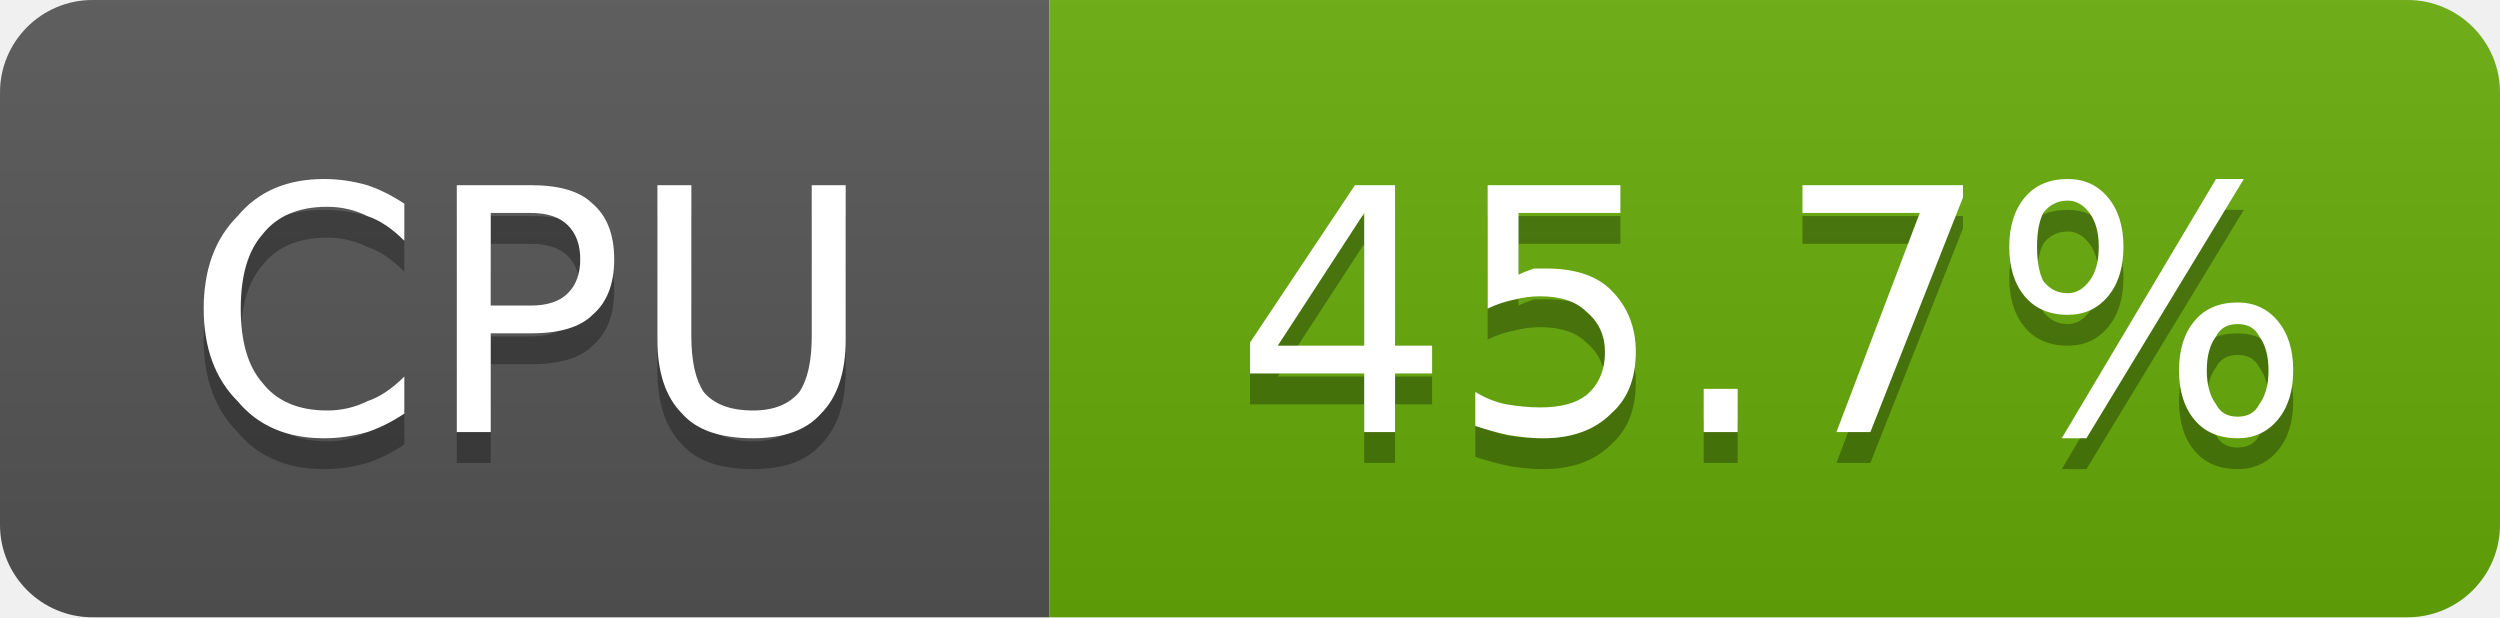
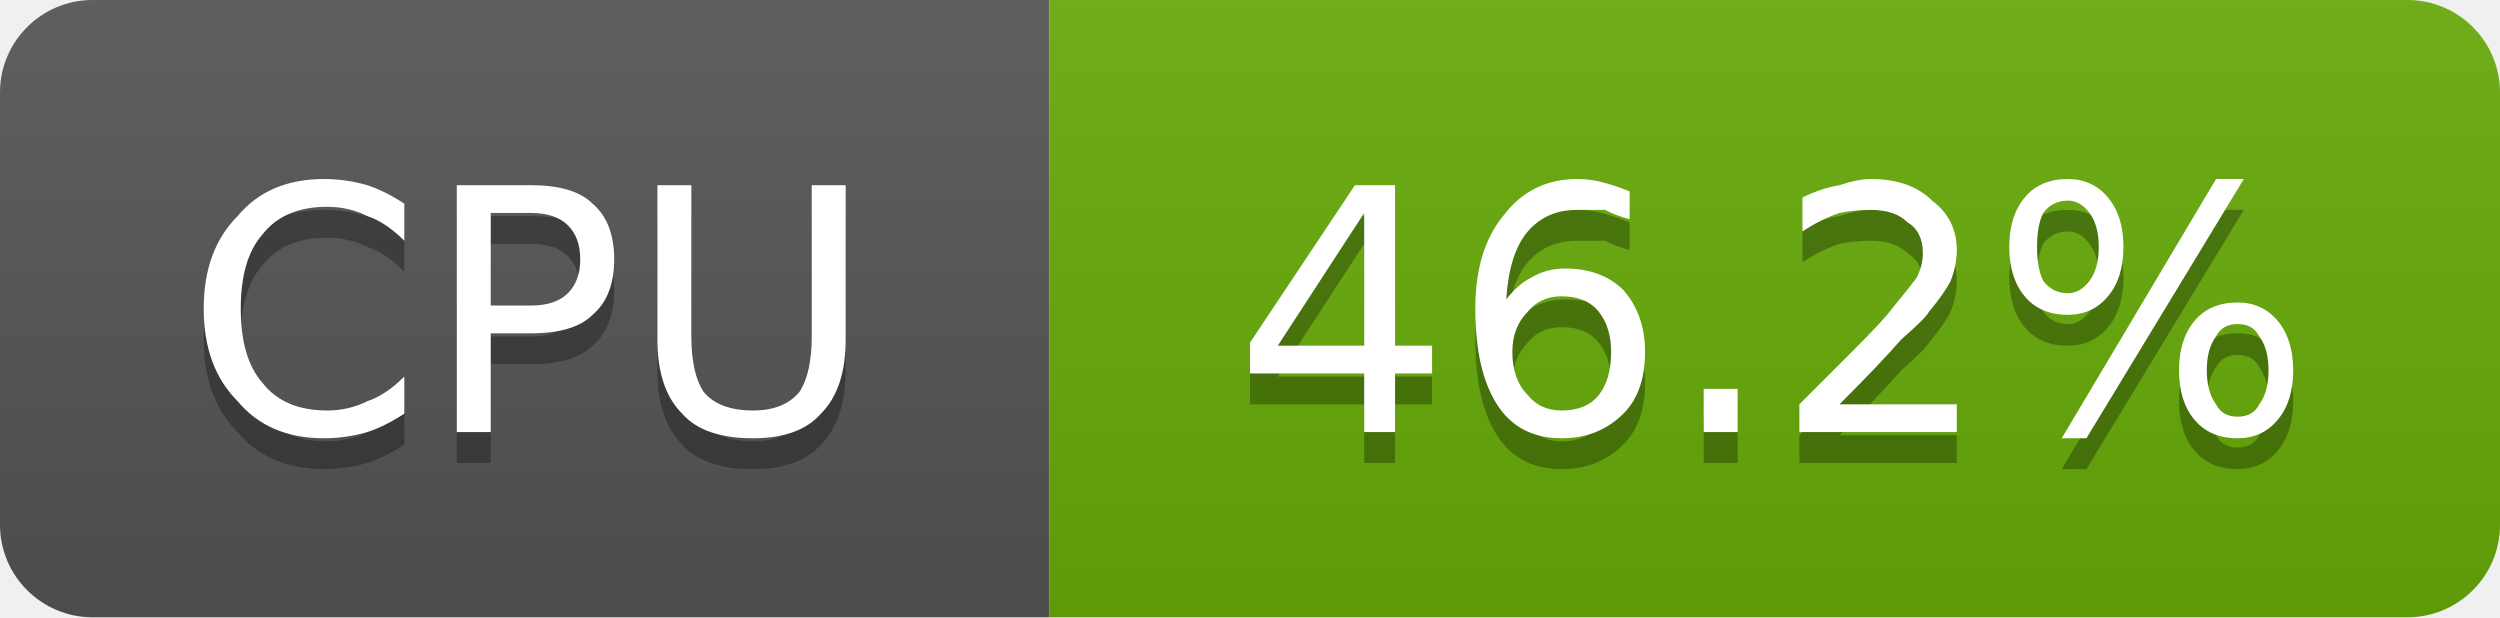
- <svg xmlns="http://www.w3.org/2000/svg" width="81" height="20" viewBox="0 0 81 20" role="img" aria-label="CPU: 45.7%">
+ <svg xmlns="http://www.w3.org/2000/svg" width="81" height="20" viewBox="0 0 81 20" role="img" aria-label="CPU: 46.2%">
  <linearGradient id="g-cluster_cpu_usage" x2="0" y2="100%">
    <stop offset="0" stop-color="#bbb" stop-opacity=".1" />
    <stop offset="1" stop-opacity=".1" />
  </linearGradient>
  <clipPath id="r-cluster_cpu_usage">
    <rect width="81" height="20" rx="3" fill="#fff" />
  </clipPath>
  <g clip-path="url(#r-cluster_cpu_usage)">
    <rect width="34" height="20" fill="#555" />
    <rect x="34" width="47" height="20" fill="#67ac09" />
    <rect width="81" height="20" fill="url(#g-cluster_cpu_usage)" />
    <path transform="translate(0 1)" fill="#010101" fill-opacity=".3" d="M13.1 6.6L13.1 7.8Q12.5 7.2 11.9 7.0Q11.3 6.7 10.6 6.7Q9.2 6.7 8.5 7.6Q7.8 8.4 7.8 10.0Q7.8 11.6 8.5 12.4Q9.2 13.3 10.6 13.3Q11.3 13.3 11.9 13.0Q12.5 12.8 13.1 12.2L13.1 13.4Q12.5 13.8 11.9 14.0Q11.2 14.2 10.5 14.2Q8.7 14.2 7.7 13.0Q6.6 11.9 6.6 10.0Q6.6 8.1 7.7 7.0Q8.7 5.8 10.5 5.8Q11.2 5.8 11.9 6.0Q12.5 6.2 13.1 6.6ZM15.9 6.9L15.9 9.9L17.2 9.9Q18.0 9.9 18.4 9.5Q18.8 9.1 18.8 8.4Q18.8 7.7 18.4 7.3Q18.0 6.9 17.2 6.9L15.9 6.9ZM14.8 6.0L17.2 6.0Q18.6 6.0 19.2 6.6Q19.9 7.2 19.9 8.4Q19.9 9.6 19.2 10.2Q18.6 10.8 17.2 10.8L15.9 10.8L15.9 14.0L14.8 14.0L14.8 6.0ZM21.3 6.0L22.4 6.0L22.4 10.9Q22.4 12.1 22.8 12.7Q23.3 13.3 24.4 13.3Q25.4 13.3 25.9 12.7Q26.3 12.1 26.3 10.9L26.3 6.0L27.4 6.0L27.4 11.0Q27.4 12.6 26.6 13.4Q25.9 14.2 24.4 14.2Q22.8 14.2 22.1 13.4Q21.3 12.6 21.3 11.0L21.3 6.0Z" />
    <path fill="#fff" d="M13.1 6.6L13.1 7.8Q12.5 7.2 11.9 7.0Q11.3 6.7 10.6 6.7Q9.2 6.7 8.5 7.6Q7.8 8.4 7.8 10.0Q7.8 11.6 8.5 12.4Q9.2 13.3 10.6 13.3Q11.3 13.3 11.9 13.0Q12.5 12.8 13.1 12.2L13.1 13.4Q12.5 13.8 11.9 14.0Q11.2 14.2 10.5 14.2Q8.7 14.2 7.7 13.0Q6.6 11.9 6.6 10.0Q6.6 8.1 7.7 7.0Q8.7 5.8 10.5 5.8Q11.2 5.8 11.9 6.0Q12.5 6.2 13.1 6.6ZM15.9 6.9L15.9 9.9L17.2 9.9Q18.0 9.9 18.4 9.5Q18.8 9.1 18.8 8.4Q18.8 7.7 18.4 7.3Q18.0 6.9 17.2 6.9L15.9 6.9ZM14.8 6.0L17.2 6.0Q18.6 6.0 19.2 6.6Q19.9 7.2 19.9 8.4Q19.9 9.6 19.2 10.2Q18.6 10.8 17.2 10.8L15.9 10.8L15.9 14.0L14.8 14.0L14.8 6.0ZM21.3 6.0L22.4 6.0L22.4 10.9Q22.4 12.1 22.8 12.7Q23.3 13.3 24.4 13.3Q25.4 13.3 25.9 12.7Q26.3 12.1 26.3 10.9L26.3 6.0L27.4 6.0L27.4 11.0Q27.4 12.6 26.6 13.4Q25.9 14.2 24.4 14.2Q22.8 14.2 22.1 13.4Q21.3 12.6 21.3 11.0L21.3 6.0Z" />
-     <path transform="translate(0 1)" fill="#010101" fill-opacity=".3" d="M44.2 6.9L41.4 11.2L44.2 11.2L44.2 6.9ZM43.9 6.0L45.2 6.0L45.2 11.2L46.4 11.2L46.4 12.1L45.2 12.1L45.2 14.0L44.2 14.0L44.2 12.1L40.5 12.1L40.5 11.1L43.9 6.0ZM48.2 6.0L52.5 6.0L52.5 6.9L49.2 6.9L49.2 8.9Q49.4 8.8 49.7 8.7Q49.9 8.7 50.1 8.7Q51.5 8.7 52.2 9.4Q53.0 10.2 53.0 11.4Q53.0 12.7 52.2 13.4Q51.4 14.2 50.0 14.2Q49.5 14.2 48.9 14.1Q48.4 14.0 47.8 13.8L47.8 12.7Q48.3 13.0 48.8 13.1Q49.4 13.2 49.9 13.2Q50.9 13.2 51.4 12.8Q52.0 12.3 52.0 11.4Q52.0 10.6 51.4 10.1Q50.9 9.6 49.9 9.6Q49.5 9.6 49.1 9.7Q48.6 9.8 48.2 10.0L48.2 6.0ZM55.2 12.6L56.3 12.6L56.3 14.0L55.2 14.0L55.2 12.6ZM58.4 6.0L63.6 6.0L63.6 6.4L60.6 14.0L59.5 14.0L62.2 6.9L58.4 6.9L58.4 6.0ZM72.5 10.5Q72.0 10.5 71.8 10.9Q71.5 11.3 71.5 12.0Q71.5 12.7 71.8 13.1Q72.0 13.5 72.5 13.5Q73.0 13.5 73.2 13.1Q73.5 12.7 73.5 12.0Q73.5 11.3 73.2 10.9Q73.0 10.5 72.5 10.5ZM72.5 9.8Q73.3 9.8 73.8 10.4Q74.3 11.0 74.3 12.0Q74.3 13.0 73.8 13.6Q73.3 14.2 72.5 14.2Q71.6 14.2 71.1 13.6Q70.6 13.0 70.6 12.0Q70.6 11.0 71.1 10.4Q71.6 9.8 72.5 9.8ZM67.0 6.5Q66.5 6.5 66.2 6.9Q66.0 7.3 66.0 8.0Q66.0 8.7 66.2 9.1Q66.5 9.5 67.0 9.5Q67.4 9.5 67.7 9.1Q68.0 8.7 68.0 8.0Q68.0 7.3 67.7 6.9Q67.4 6.5 67.0 6.5ZM71.8 5.8L72.7 5.8L67.6 14.2L66.8 14.2L71.8 5.8ZM67.0 5.8Q67.8 5.8 68.3 6.4Q68.8 7.0 68.8 8.0Q68.8 9.0 68.3 9.6Q67.8 10.2 67.0 10.2Q66.1 10.2 65.6 9.6Q65.1 9.0 65.1 8.0Q65.1 7.0 65.6 6.4Q66.1 5.8 67.0 5.8Z" />
-     <path fill="#fff" d="M44.2 6.9L41.4 11.2L44.2 11.2L44.2 6.9ZM43.9 6.0L45.2 6.0L45.2 11.2L46.4 11.2L46.4 12.1L45.2 12.1L45.2 14.0L44.2 14.0L44.2 12.1L40.5 12.1L40.5 11.1L43.9 6.0ZM48.2 6.0L52.5 6.0L52.5 6.9L49.2 6.9L49.2 8.9Q49.4 8.8 49.7 8.7Q49.9 8.7 50.1 8.7Q51.5 8.7 52.2 9.4Q53.0 10.2 53.0 11.4Q53.0 12.7 52.2 13.4Q51.4 14.2 50.0 14.2Q49.5 14.2 48.9 14.1Q48.4 14.0 47.8 13.8L47.8 12.7Q48.3 13.0 48.8 13.1Q49.4 13.2 49.9 13.2Q50.9 13.2 51.4 12.8Q52.0 12.3 52.0 11.4Q52.0 10.6 51.4 10.1Q50.9 9.6 49.9 9.6Q49.5 9.6 49.1 9.7Q48.6 9.8 48.2 10.0L48.2 6.0ZM55.2 12.6L56.3 12.6L56.3 14.0L55.2 14.0L55.2 12.6ZM58.4 6.0L63.6 6.0L63.6 6.4L60.6 14.0L59.5 14.0L62.2 6.9L58.4 6.9L58.4 6.0ZM72.5 10.5Q72.0 10.5 71.8 10.9Q71.5 11.3 71.5 12.0Q71.5 12.7 71.8 13.1Q72.0 13.5 72.5 13.5Q73.0 13.5 73.2 13.1Q73.5 12.7 73.5 12.0Q73.5 11.3 73.2 10.9Q73.0 10.5 72.5 10.5ZM72.5 9.8Q73.3 9.8 73.8 10.4Q74.3 11.0 74.3 12.0Q74.3 13.0 73.8 13.6Q73.3 14.2 72.5 14.2Q71.6 14.2 71.1 13.6Q70.6 13.0 70.6 12.0Q70.6 11.0 71.1 10.4Q71.6 9.8 72.5 9.8ZM67.0 6.5Q66.5 6.5 66.2 6.9Q66.0 7.3 66.0 8.0Q66.0 8.7 66.2 9.1Q66.5 9.5 67.0 9.5Q67.4 9.5 67.7 9.1Q68.0 8.7 68.0 8.0Q68.0 7.3 67.7 6.9Q67.4 6.5 67.0 6.5ZM71.8 5.8L72.7 5.8L67.6 14.2L66.8 14.2L71.8 5.8ZM67.0 5.8Q67.8 5.8 68.3 6.4Q68.8 7.0 68.8 8.0Q68.8 9.0 68.3 9.6Q67.8 10.2 67.0 10.2Q66.1 10.2 65.6 9.6Q65.1 9.0 65.1 8.0Q65.1 7.0 65.6 6.4Q66.1 5.8 67.0 5.8Z" />
+     <path transform="translate(0 1)" fill="#010101" fill-opacity=".3" d="M44.2 6.9L41.4 11.2L44.2 11.2L44.2 6.9ZM43.9 6.0L45.2 6.0L45.2 11.2L46.4 11.2L46.4 12.1L45.2 12.1L45.2 14.0L44.2 14.0L44.2 12.1L40.5 12.1L40.5 11.1L43.9 6.0ZM50.6 9.6Q49.9 9.6 49.5 10.1Q49.0 10.6 49.0 11.4Q49.0 12.3 49.5 12.8Q49.9 13.3 50.6 13.3Q51.4 13.3 51.8 12.8Q52.2 12.3 52.2 11.4Q52.2 10.6 51.8 10.1Q51.4 9.6 50.6 9.6ZM52.8 6.2L52.8 7.1Q52.4 7.0 52.0 6.8Q51.5 6.8 51.1 6.8Q50.1 6.8 49.5 7.5Q48.9 8.2 48.8 9.7Q49.2 9.2 49.6 9.0Q50.1 8.7 50.7 8.7Q51.9 8.7 52.6 9.4Q53.3 10.2 53.3 11.4Q53.3 12.7 52.6 13.4Q51.8 14.2 50.6 14.2Q49.2 14.2 48.5 13.1Q47.8 12.0 47.8 10.0Q47.8 8.1 48.7 7.0Q49.6 5.8 51.1 5.8Q51.5 5.8 51.9 5.9Q52.3 6.0 52.8 6.2ZM55.2 12.6L56.3 12.6L56.3 14.0L55.2 14.0L55.2 12.6ZM59.6 13.1L63.4 13.1L63.4 14.0L58.3 14.0L58.3 13.1Q58.9 12.5 60.0 11.4Q61.1 10.3 61.3 10.0Q61.8 9.4 62.1 9.0Q62.3 8.6 62.3 8.2Q62.3 7.5 61.8 7.2Q61.4 6.8 60.6 6.8Q60.1 6.8 59.6 6.9Q59.0 7.1 58.4 7.5L58.4 6.4Q59.0 6.1 59.6 6.0Q60.2 5.8 60.6 5.8Q61.9 5.8 62.6 6.5Q63.4 7.1 63.4 8.1Q63.4 8.6 63.2 9.1Q63.0 9.5 62.5 10.1Q62.4 10.3 61.6 11.0Q60.9 11.8 59.6 13.1ZM72.5 10.5Q72.0 10.5 71.8 10.9Q71.5 11.3 71.5 12.0Q71.5 12.7 71.8 13.1Q72.0 13.5 72.5 13.5Q73.0 13.5 73.2 13.1Q73.5 12.7 73.5 12.0Q73.5 11.3 73.2 10.9Q73.0 10.5 72.5 10.5ZM72.5 9.8Q73.3 9.8 73.8 10.4Q74.3 11.0 74.3 12.0Q74.3 13.0 73.8 13.6Q73.3 14.2 72.5 14.2Q71.6 14.2 71.1 13.6Q70.6 13.0 70.6 12.0Q70.6 11.0 71.1 10.4Q71.6 9.8 72.5 9.8ZM67.0 6.5Q66.5 6.5 66.2 6.9Q66.0 7.3 66.0 8.0Q66.0 8.7 66.2 9.1Q66.5 9.5 67.0 9.5Q67.4 9.5 67.7 9.1Q68.0 8.7 68.0 8.0Q68.0 7.3 67.7 6.9Q67.4 6.5 67.0 6.5ZM71.8 5.8L72.7 5.8L67.6 14.2L66.8 14.2L71.8 5.8ZM67.0 5.8Q67.8 5.8 68.3 6.4Q68.8 7.0 68.8 8.0Q68.8 9.0 68.3 9.6Q67.8 10.2 67.0 10.2Q66.1 10.2 65.6 9.6Q65.1 9.0 65.1 8.0Q65.1 7.0 65.6 6.4Q66.1 5.8 67.0 5.8Z" />
+     <path fill="#fff" d="M44.2 6.9L41.4 11.2L44.2 11.2L44.2 6.9ZM43.9 6.0L45.2 6.0L45.2 11.2L46.4 11.2L46.4 12.1L45.2 12.1L45.2 14.0L44.2 14.0L44.2 12.1L40.5 12.1L40.5 11.1L43.9 6.0ZM50.6 9.6Q49.9 9.6 49.5 10.1Q49.0 10.6 49.0 11.4Q49.0 12.3 49.5 12.8Q49.9 13.3 50.6 13.3Q51.4 13.3 51.8 12.8Q52.2 12.3 52.2 11.4Q52.2 10.6 51.8 10.1Q51.4 9.6 50.6 9.6ZM52.8 6.2L52.8 7.1Q52.4 7.0 52.0 6.8Q51.5 6.8 51.1 6.8Q50.1 6.8 49.5 7.5Q48.9 8.2 48.8 9.7Q49.2 9.2 49.6 9.0Q50.1 8.7 50.7 8.7Q51.9 8.7 52.6 9.4Q53.3 10.2 53.3 11.4Q53.3 12.7 52.6 13.4Q51.8 14.2 50.6 14.2Q49.2 14.2 48.5 13.1Q47.8 12.0 47.8 10.0Q47.8 8.1 48.7 7.0Q49.6 5.8 51.1 5.8Q51.5 5.8 51.9 5.9Q52.3 6.0 52.8 6.2ZM55.2 12.6L56.3 12.6L56.3 14.0L55.2 14.0L55.2 12.6ZM59.6 13.1L63.4 13.1L63.4 14.0L58.3 14.0L58.3 13.1Q58.9 12.5 60.0 11.4Q61.1 10.3 61.3 10.0Q61.8 9.4 62.1 9.0Q62.3 8.6 62.3 8.2Q62.3 7.5 61.8 7.2Q61.4 6.8 60.6 6.8Q60.1 6.8 59.6 6.9Q59.0 7.1 58.4 7.5L58.4 6.4Q59.0 6.1 59.6 6.0Q60.2 5.8 60.6 5.8Q61.9 5.8 62.6 6.5Q63.4 7.1 63.4 8.1Q63.4 8.6 63.2 9.1Q63.0 9.5 62.5 10.1Q62.4 10.3 61.6 11.0Q60.9 11.8 59.6 13.1ZM72.5 10.5Q72.0 10.5 71.8 10.9Q71.5 11.3 71.5 12.0Q71.5 12.7 71.8 13.1Q72.0 13.5 72.5 13.5Q73.0 13.5 73.2 13.1Q73.5 12.7 73.5 12.0Q73.5 11.3 73.2 10.9Q73.0 10.5 72.5 10.5ZM72.5 9.8Q73.3 9.8 73.8 10.4Q74.3 11.0 74.3 12.0Q74.3 13.0 73.8 13.6Q73.3 14.2 72.5 14.2Q71.6 14.2 71.1 13.6Q70.6 13.0 70.6 12.0Q70.6 11.0 71.1 10.4Q71.6 9.8 72.5 9.8ZM67.0 6.5Q66.5 6.5 66.2 6.9Q66.0 7.3 66.0 8.0Q66.0 8.7 66.2 9.1Q66.5 9.5 67.0 9.5Q67.4 9.5 67.7 9.1Q68.0 8.7 68.0 8.0Q68.0 7.3 67.7 6.9Q67.4 6.5 67.0 6.5ZM71.8 5.8L72.7 5.8L67.6 14.2L66.8 14.2L71.8 5.8ZM67.0 5.8Q67.8 5.8 68.3 6.4Q68.8 7.0 68.8 8.0Q68.8 9.0 68.3 9.6Q67.8 10.2 67.0 10.2Q66.1 10.2 65.6 9.6Q65.1 9.0 65.1 8.0Q65.1 7.0 65.6 6.4Q66.1 5.8 67.0 5.8Z" />
  </g>
</svg>
